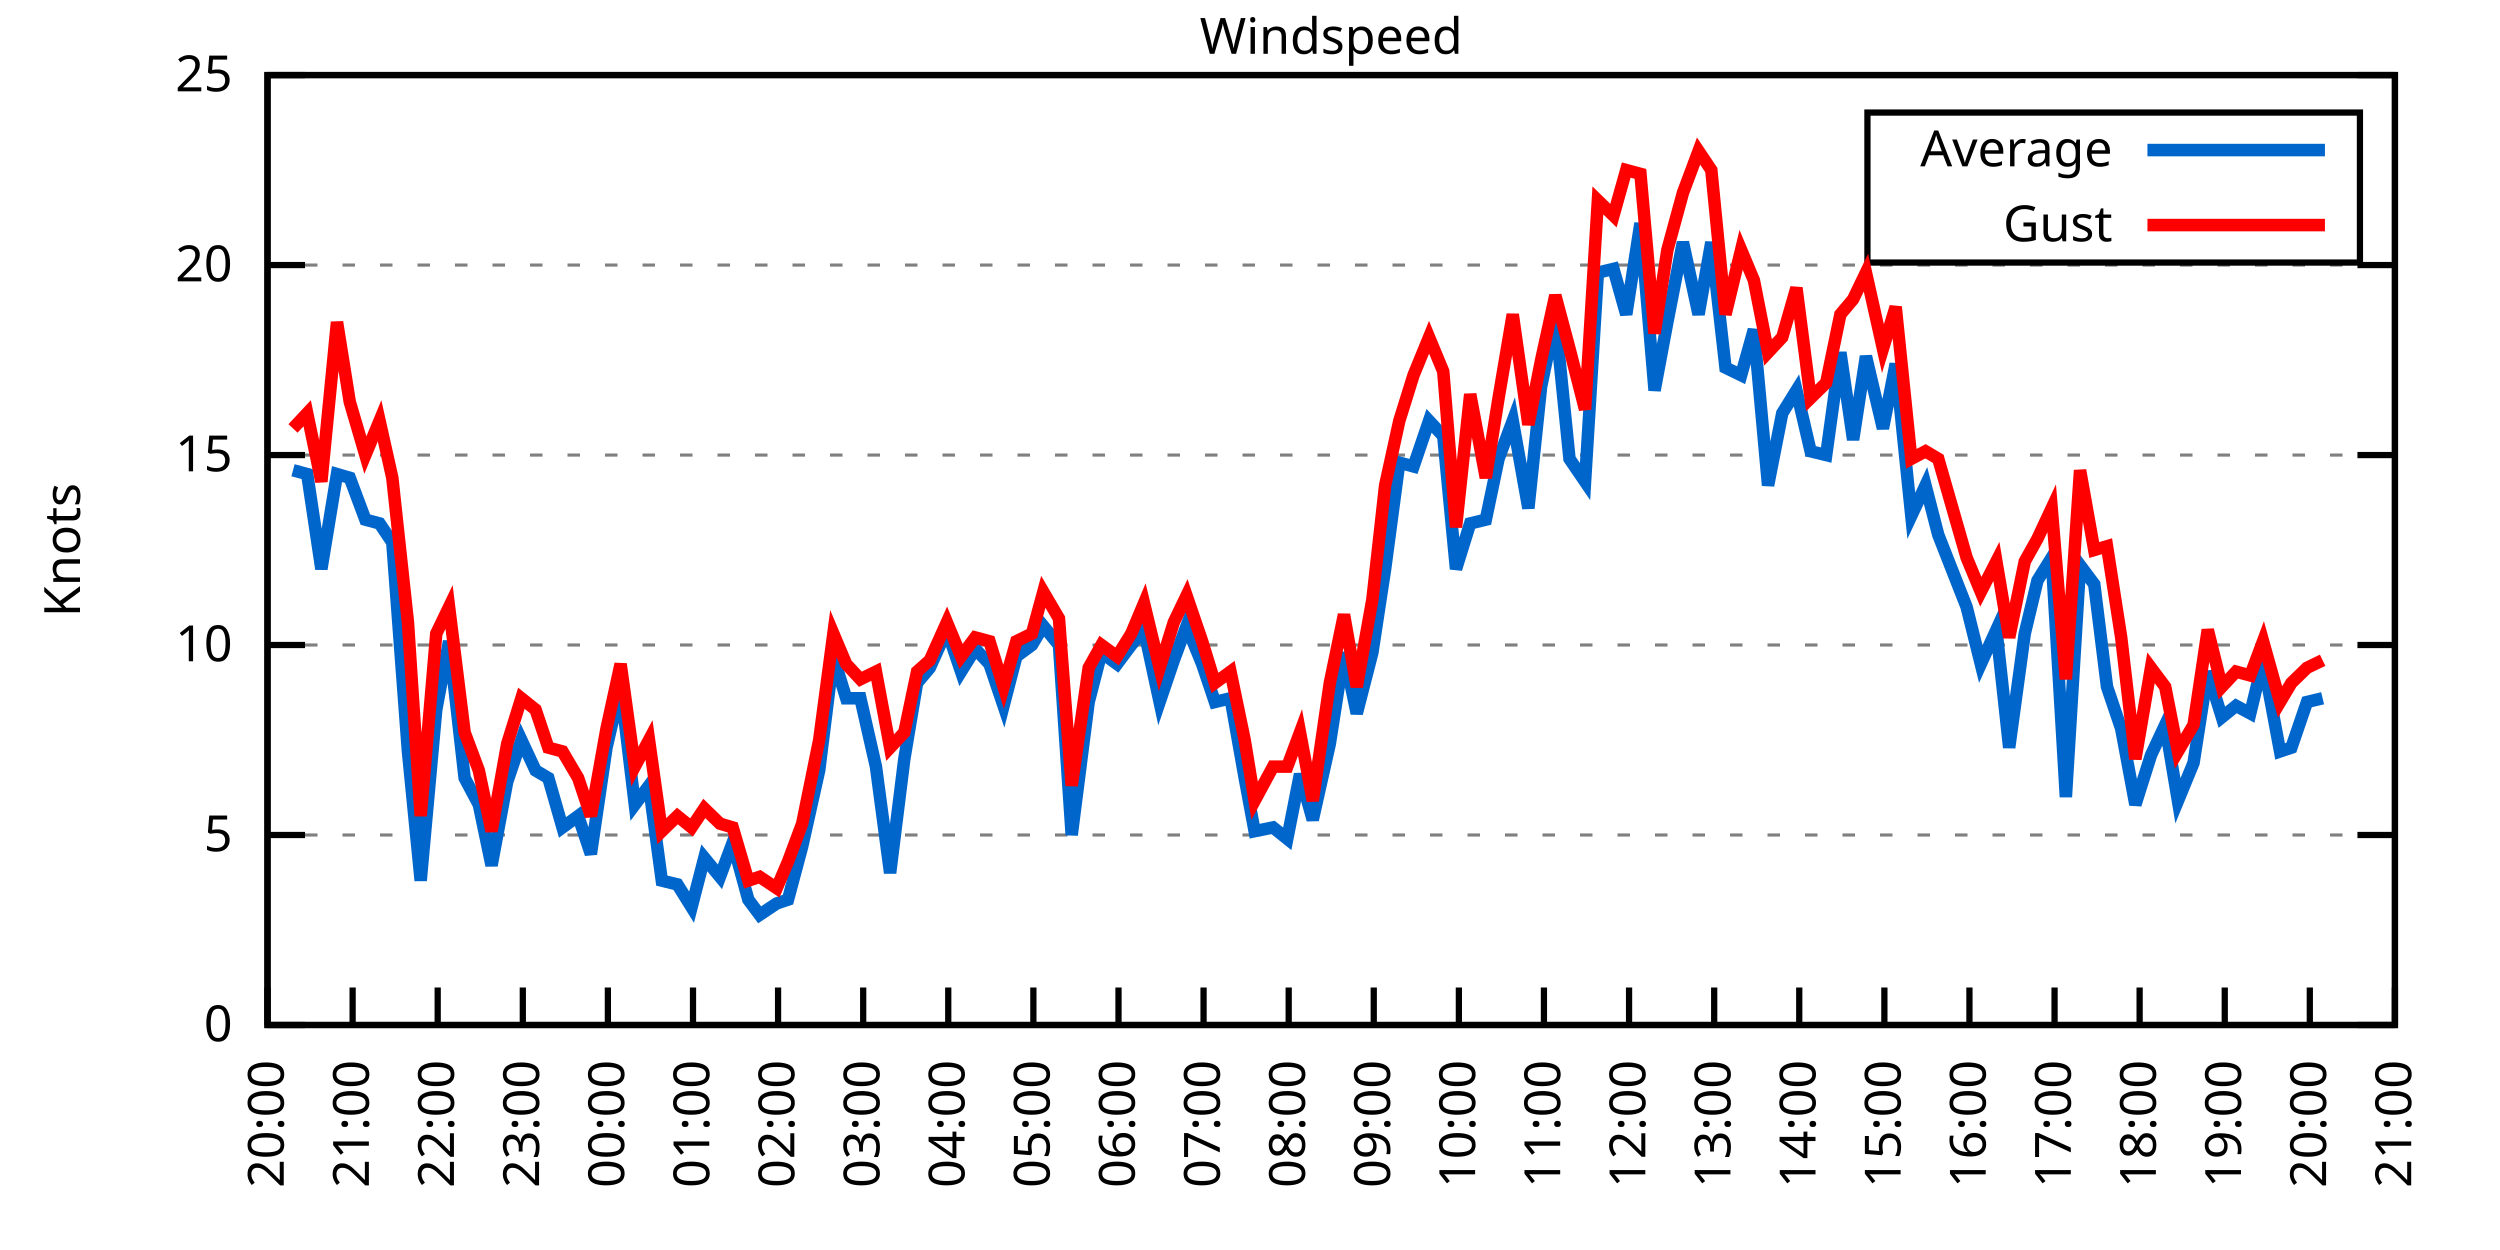
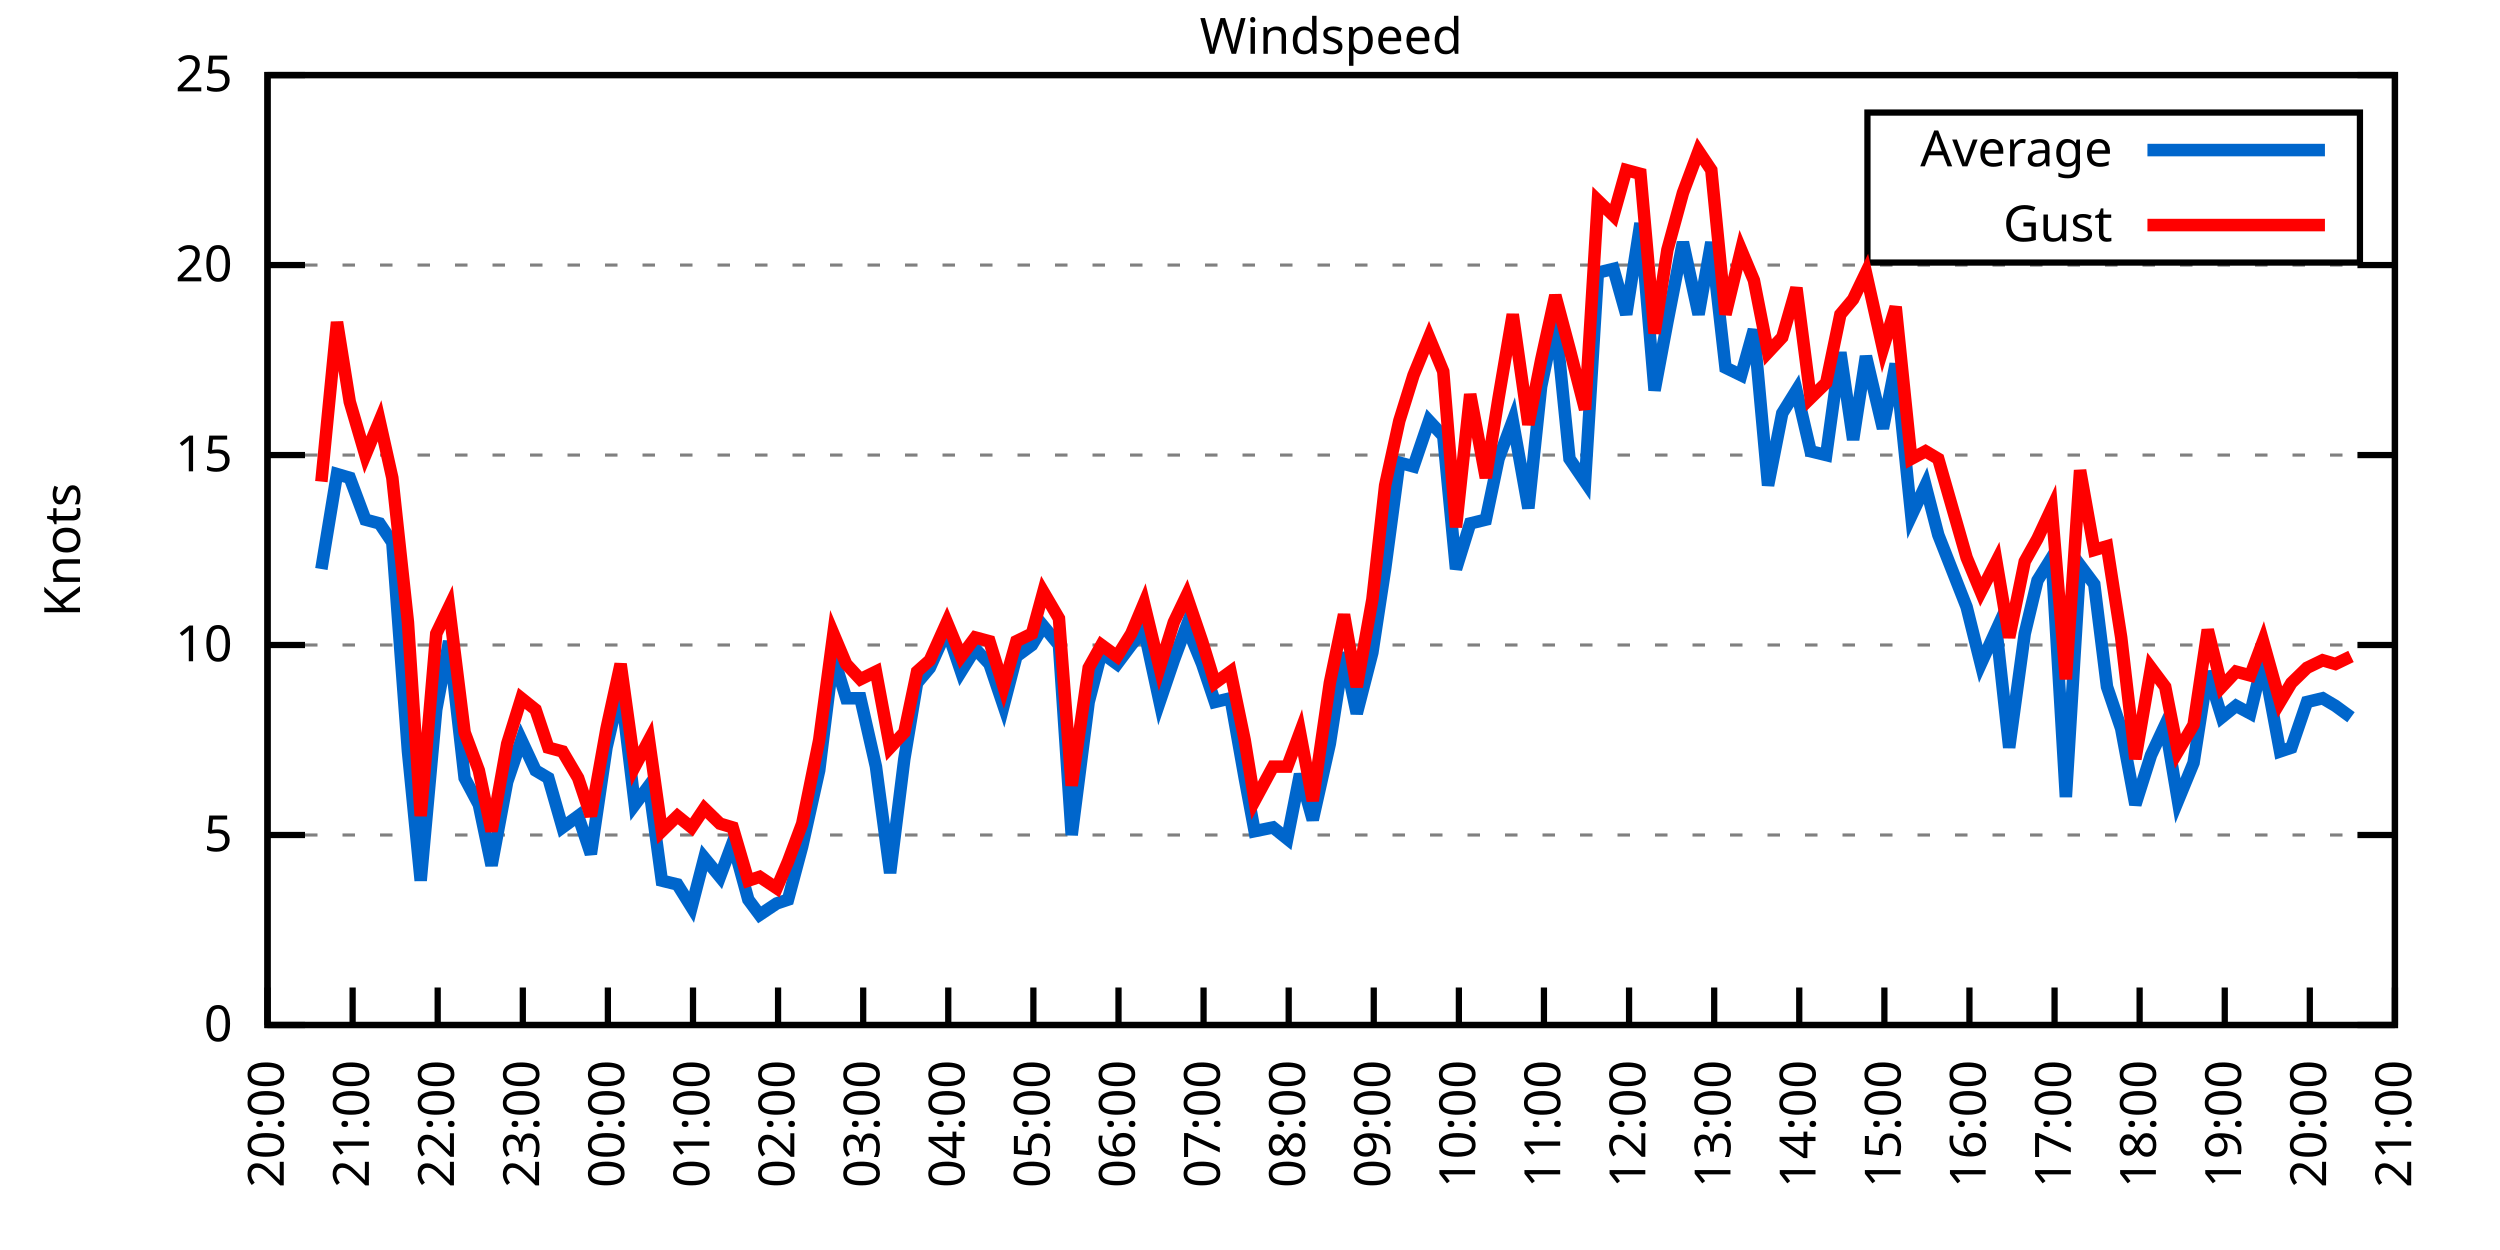
<svg xmlns="http://www.w3.org/2000/svg" xmlns:xlink="http://www.w3.org/1999/xlink" width="400" height="200" viewBox="0 0 400 200">
  <g id="gnuplot_canvas">
    <rect x="0" y="0" width="400" height="200" fill="none" />
    <defs>
      <circle id="gpDot" r="0.5" stroke-width="0.5" stroke="currentColor" />
      <path id="gpPt0" stroke-width="0.333" stroke="currentColor" d="M-1,0 h2 M0,-1 v2" />
      <path id="gpPt1" stroke-width="0.333" stroke="currentColor" d="M-1,-1 L1,1 M1,-1 L-1,1" />
      <path id="gpPt2" stroke-width="0.333" stroke="currentColor" d="M-1,0 L1,0 M0,-1 L0,1 M-1,-1 L1,1 M-1,1 L1,-1" />
      <rect id="gpPt3" stroke-width="0.333" stroke="currentColor" x="-1" y="-1" width="2" height="2" />
      <rect id="gpPt4" stroke-width="0.333" stroke="currentColor" fill="currentColor" x="-1" y="-1" width="2" height="2" />
      <circle id="gpPt5" stroke-width="0.333" stroke="currentColor" cx="0" cy="0" r="1" />
      <use xlink:href="#gpPt5" id="gpPt6" fill="currentColor" stroke="none" />
      <path id="gpPt7" stroke-width="0.333" stroke="currentColor" d="M0,-1.33 L-1.33,0.67 L1.33,0.67 z" />
      <use xlink:href="#gpPt7" id="gpPt8" fill="currentColor" stroke="none" />
      <use xlink:href="#gpPt7" id="gpPt9" stroke="currentColor" transform="rotate(180)" />
      <use xlink:href="#gpPt9" id="gpPt10" fill="currentColor" stroke="none" />
      <use xlink:href="#gpPt3" id="gpPt11" stroke="currentColor" transform="rotate(45)" />
      <use xlink:href="#gpPt11" id="gpPt12" fill="currentColor" stroke="none" />
      <path id="gpPt13" stroke-width="0.333" stroke="currentColor" d="M0,1.330 L1.265,0.411 L0.782,-1.067 L-0.782,-1.076 L-1.265,0.411 z" />
      <use xlink:href="#gpPt13" id="gpPt14" fill="currentColor" stroke="none" />
      <filter id="textbox" filterUnits="objectBoundingBox" x="0" y="0" height="1" width="1">
        <feFlood flood-color="white" flood-opacity="1" result="bgnd" />
        <feComposite in="SourceGraphic" in2="bgnd" operator="atop" />
      </filter>
      <filter id="greybox" filterUnits="objectBoundingBox" x="0" y="0" height="1" width="1">
        <feFlood flood-color="lightgrey" flood-opacity="1" result="grey" />
        <feComposite in="SourceGraphic" in2="grey" operator="atop" />
      </filter>
    </defs>
    <g fill="none" color="white" stroke="currentColor" stroke-width="1.00" stroke-linecap="butt" stroke-linejoin="miter">
</g>
    <g fill="none" color="black" stroke="currentColor" stroke-width="1.00" stroke-linecap="butt" stroke-linejoin="miter">
      <g stroke="none" shape-rendering="crispEdges">
        <polygon fill="rgb(255, 255, 255)" points="42.80,164.00 383.18,164.00 383.18,12.02 42.80,12.02 " />
      </g>
    </g>
    <g fill="none" color="black" stroke="currentColor" stroke-width="1.00" stroke-linecap="butt" stroke-linejoin="miter">
</g>
    <g fill="none" color="black" stroke="black" stroke-width="0.50" stroke-linecap="butt" stroke-linejoin="miter">
</g>
    <g fill="none" color="gray" stroke="currentColor" stroke-width="0.50" stroke-linecap="butt" stroke-linejoin="miter">
      <path stroke="gray" stroke-dasharray="2,4" class="gridline" d="M42.80,164.00 L383.19,164.00  " />
    </g>
    <g fill="none" color="gray" stroke="gray" stroke-width="1.00" stroke-linecap="butt" stroke-linejoin="miter">
</g>
    <g fill="none" color="black" stroke="currentColor" stroke-width="1.00" stroke-linecap="butt" stroke-linejoin="miter">
      <path stroke="black" d="M42.80,164.00 L48.80,164.00 M383.19,164.00 L377.19,164.00  " />
      <g transform="translate(37.20,166.60)" stroke="none" fill="black" font-family="Sans" font-size="8.00" text-anchor="end">
        <text>
          <tspan font-family="Sans"> 0</tspan>
        </text>
      </g>
    </g>
    <g fill="none" color="black" stroke="currentColor" stroke-width="1.00" stroke-linecap="butt" stroke-linejoin="miter">
</g>
    <g fill="none" color="black" stroke="black" stroke-width="0.50" stroke-linecap="butt" stroke-linejoin="miter">
</g>
    <g fill="none" color="gray" stroke="currentColor" stroke-width="0.50" stroke-linecap="butt" stroke-linejoin="miter">
      <path stroke="gray" stroke-dasharray="2,4" class="gridline" d="M42.80,133.60 L383.19,133.60  " />
    </g>
    <g fill="none" color="gray" stroke="gray" stroke-width="1.00" stroke-linecap="butt" stroke-linejoin="miter">
</g>
    <g fill="none" color="black" stroke="currentColor" stroke-width="1.00" stroke-linecap="butt" stroke-linejoin="miter">
      <path stroke="black" d="M42.80,133.60 L48.80,133.60 M383.19,133.60 L377.19,133.60  " />
      <g transform="translate(37.20,136.20)" stroke="none" fill="black" font-family="Sans" font-size="8.00" text-anchor="end">
        <text>
          <tspan font-family="Sans"> 5</tspan>
        </text>
      </g>
    </g>
    <g fill="none" color="black" stroke="currentColor" stroke-width="1.00" stroke-linecap="butt" stroke-linejoin="miter">
</g>
    <g fill="none" color="black" stroke="black" stroke-width="0.50" stroke-linecap="butt" stroke-linejoin="miter">
</g>
    <g fill="none" color="gray" stroke="currentColor" stroke-width="0.50" stroke-linecap="butt" stroke-linejoin="miter">
      <path stroke="gray" stroke-dasharray="2,4" class="gridline" d="M42.80,103.20 L383.19,103.20  " />
    </g>
    <g fill="none" color="gray" stroke="gray" stroke-width="1.00" stroke-linecap="butt" stroke-linejoin="miter">
</g>
    <g fill="none" color="black" stroke="currentColor" stroke-width="1.00" stroke-linecap="butt" stroke-linejoin="miter">
      <path stroke="black" d="M42.80,103.20 L48.80,103.20 M383.19,103.20 L377.19,103.20  " />
      <g transform="translate(37.20,105.80)" stroke="none" fill="black" font-family="Sans" font-size="8.00" text-anchor="end">
        <text>
          <tspan font-family="Sans"> 10</tspan>
        </text>
      </g>
    </g>
    <g fill="none" color="black" stroke="currentColor" stroke-width="1.00" stroke-linecap="butt" stroke-linejoin="miter">
</g>
    <g fill="none" color="black" stroke="black" stroke-width="0.50" stroke-linecap="butt" stroke-linejoin="miter">
</g>
    <g fill="none" color="gray" stroke="currentColor" stroke-width="0.50" stroke-linecap="butt" stroke-linejoin="miter">
      <path stroke="gray" stroke-dasharray="2,4" class="gridline" d="M42.80,72.81 L383.19,72.81  " />
    </g>
    <g fill="none" color="gray" stroke="gray" stroke-width="1.00" stroke-linecap="butt" stroke-linejoin="miter">
</g>
    <g fill="none" color="black" stroke="currentColor" stroke-width="1.00" stroke-linecap="butt" stroke-linejoin="miter">
      <path stroke="black" d="M42.80,72.81 L48.80,72.81 M383.19,72.81 L377.19,72.81  " />
      <g transform="translate(37.20,75.41)" stroke="none" fill="black" font-family="Sans" font-size="8.00" text-anchor="end">
        <text>
          <tspan font-family="Sans"> 15</tspan>
        </text>
      </g>
    </g>
    <g fill="none" color="black" stroke="currentColor" stroke-width="1.00" stroke-linecap="butt" stroke-linejoin="miter">
</g>
    <g fill="none" color="black" stroke="black" stroke-width="0.50" stroke-linecap="butt" stroke-linejoin="miter">
</g>
    <g fill="none" color="gray" stroke="currentColor" stroke-width="0.50" stroke-linecap="butt" stroke-linejoin="miter">
      <path stroke="gray" stroke-dasharray="2,4" class="gridline" d="M42.80,42.41 L383.19,42.41  " />
    </g>
    <g fill="none" color="gray" stroke="gray" stroke-width="1.00" stroke-linecap="butt" stroke-linejoin="miter">
</g>
    <g fill="none" color="black" stroke="currentColor" stroke-width="1.00" stroke-linecap="butt" stroke-linejoin="miter">
      <path stroke="black" d="M42.80,42.41 L48.80,42.41 M383.19,42.41 L377.19,42.41  " />
      <g transform="translate(37.20,45.01)" stroke="none" fill="black" font-family="Sans" font-size="8.00" text-anchor="end">
        <text>
          <tspan font-family="Sans"> 20</tspan>
        </text>
      </g>
    </g>
    <g fill="none" color="black" stroke="currentColor" stroke-width="1.00" stroke-linecap="butt" stroke-linejoin="miter">
</g>
    <g fill="none" color="black" stroke="black" stroke-width="0.50" stroke-linecap="butt" stroke-linejoin="miter">
</g>
    <g fill="none" color="gray" stroke="currentColor" stroke-width="0.50" stroke-linecap="butt" stroke-linejoin="miter">
      <path stroke="gray" stroke-dasharray="2,4" class="gridline" d="M42.80,12.01 L383.19,12.01  " />
    </g>
    <g fill="none" color="gray" stroke="gray" stroke-width="1.00" stroke-linecap="butt" stroke-linejoin="miter">
</g>
    <g fill="none" color="black" stroke="currentColor" stroke-width="1.00" stroke-linecap="butt" stroke-linejoin="miter">
      <path stroke="black" d="M42.80,12.01 L48.80,12.01 M383.19,12.01 L377.19,12.01  " />
      <g transform="translate(37.20,14.61)" stroke="none" fill="black" font-family="Sans" font-size="8.00" text-anchor="end">
        <text>
          <tspan font-family="Sans"> 25</tspan>
        </text>
      </g>
    </g>
    <g fill="none" color="black" stroke="currentColor" stroke-width="1.00" stroke-linecap="butt" stroke-linejoin="miter">
      <path stroke="black" d="M42.80,164.00 L42.80,158.00  " />
      <g transform="translate(45.40,169.60) rotate(270.00)" stroke="none" fill="black" font-family="Sans" font-size="8.00" text-anchor="end">
        <text>
          <tspan font-family="Sans">20:00</tspan>
        </text>
      </g>
    </g>
    <g fill="none" color="black" stroke="currentColor" stroke-width="1.00" stroke-linecap="butt" stroke-linejoin="miter">
      <path stroke="black" d="M56.42,164.00 L56.42,158.00  " />
      <g transform="translate(59.02,169.60) rotate(270.00)" stroke="none" fill="black" font-family="Sans" font-size="8.00" text-anchor="end">
        <text>
          <tspan font-family="Sans">21:00</tspan>
        </text>
      </g>
    </g>
    <g fill="none" color="black" stroke="currentColor" stroke-width="1.00" stroke-linecap="butt" stroke-linejoin="miter">
      <path stroke="black" d="M70.03,164.00 L70.03,158.00  " />
      <g transform="translate(72.63,169.60) rotate(270.00)" stroke="none" fill="black" font-family="Sans" font-size="8.00" text-anchor="end">
        <text>
          <tspan font-family="Sans">22:00</tspan>
        </text>
      </g>
    </g>
    <g fill="none" color="black" stroke="currentColor" stroke-width="1.00" stroke-linecap="butt" stroke-linejoin="miter">
      <path stroke="black" d="M83.65,164.00 L83.65,158.00  " />
      <g transform="translate(86.25,169.60) rotate(270.00)" stroke="none" fill="black" font-family="Sans" font-size="8.00" text-anchor="end">
        <text>
          <tspan font-family="Sans">23:00</tspan>
        </text>
      </g>
    </g>
    <g fill="none" color="black" stroke="currentColor" stroke-width="1.00" stroke-linecap="butt" stroke-linejoin="miter">
      <path stroke="black" d="M97.26,164.00 L97.26,158.00  " />
      <g transform="translate(99.86,169.60) rotate(270.00)" stroke="none" fill="black" font-family="Sans" font-size="8.00" text-anchor="end">
        <text>
          <tspan font-family="Sans">00:00</tspan>
        </text>
      </g>
    </g>
    <g fill="none" color="black" stroke="currentColor" stroke-width="1.00" stroke-linecap="butt" stroke-linejoin="miter">
      <path stroke="black" d="M110.88,164.00 L110.88,158.00  " />
      <g transform="translate(113.48,169.60) rotate(270.00)" stroke="none" fill="black" font-family="Sans" font-size="8.00" text-anchor="end">
        <text>
          <tspan font-family="Sans">01:00</tspan>
        </text>
      </g>
    </g>
    <g fill="none" color="black" stroke="currentColor" stroke-width="1.00" stroke-linecap="butt" stroke-linejoin="miter">
      <path stroke="black" d="M124.49,164.00 L124.49,158.00  " />
      <g transform="translate(127.09,169.60) rotate(270.00)" stroke="none" fill="black" font-family="Sans" font-size="8.00" text-anchor="end">
        <text>
          <tspan font-family="Sans">02:00</tspan>
        </text>
      </g>
    </g>
    <g fill="none" color="black" stroke="currentColor" stroke-width="1.00" stroke-linecap="butt" stroke-linejoin="miter">
      <path stroke="black" d="M138.11,164.00 L138.11,158.00  " />
      <g transform="translate(140.71,169.60) rotate(270.00)" stroke="none" fill="black" font-family="Sans" font-size="8.00" text-anchor="end">
        <text>
          <tspan font-family="Sans">03:00</tspan>
        </text>
      </g>
    </g>
    <g fill="none" color="black" stroke="currentColor" stroke-width="1.00" stroke-linecap="butt" stroke-linejoin="miter">
      <path stroke="black" d="M151.72,164.00 L151.72,158.00  " />
      <g transform="translate(154.32,169.60) rotate(270.00)" stroke="none" fill="black" font-family="Sans" font-size="8.00" text-anchor="end">
        <text>
          <tspan font-family="Sans">04:00</tspan>
        </text>
      </g>
    </g>
    <g fill="none" color="black" stroke="currentColor" stroke-width="1.00" stroke-linecap="butt" stroke-linejoin="miter">
      <path stroke="black" d="M165.34,164.00 L165.34,158.00  " />
      <g transform="translate(167.94,169.60) rotate(270.00)" stroke="none" fill="black" font-family="Sans" font-size="8.00" text-anchor="end">
        <text>
          <tspan font-family="Sans">05:00</tspan>
        </text>
      </g>
    </g>
    <g fill="none" color="black" stroke="currentColor" stroke-width="1.00" stroke-linecap="butt" stroke-linejoin="miter">
      <path stroke="black" d="M178.96,164.00 L178.96,158.00  " />
      <g transform="translate(181.56,169.60) rotate(270.00)" stroke="none" fill="black" font-family="Sans" font-size="8.00" text-anchor="end">
        <text>
          <tspan font-family="Sans">06:00</tspan>
        </text>
      </g>
    </g>
    <g fill="none" color="black" stroke="currentColor" stroke-width="1.00" stroke-linecap="butt" stroke-linejoin="miter">
      <path stroke="black" d="M192.57,164.00 L192.57,158.00  " />
      <g transform="translate(195.17,169.60) rotate(270.00)" stroke="none" fill="black" font-family="Sans" font-size="8.00" text-anchor="end">
        <text>
          <tspan font-family="Sans">07:00</tspan>
        </text>
      </g>
    </g>
    <g fill="none" color="black" stroke="currentColor" stroke-width="1.00" stroke-linecap="butt" stroke-linejoin="miter">
      <path stroke="black" d="M206.19,164.00 L206.19,158.00  " />
      <g transform="translate(208.79,169.60) rotate(270.00)" stroke="none" fill="black" font-family="Sans" font-size="8.00" text-anchor="end">
        <text>
          <tspan font-family="Sans">08:00</tspan>
        </text>
      </g>
    </g>
    <g fill="none" color="black" stroke="currentColor" stroke-width="1.00" stroke-linecap="butt" stroke-linejoin="miter">
      <path stroke="black" d="M219.80,164.00 L219.80,158.00  " />
      <g transform="translate(222.40,169.60) rotate(270.00)" stroke="none" fill="black" font-family="Sans" font-size="8.00" text-anchor="end">
        <text>
          <tspan font-family="Sans">09:00</tspan>
        </text>
      </g>
    </g>
    <g fill="none" color="black" stroke="currentColor" stroke-width="1.00" stroke-linecap="butt" stroke-linejoin="miter">
      <path stroke="black" d="M233.42,164.00 L233.42,158.00  " />
      <g transform="translate(236.02,169.60) rotate(270.00)" stroke="none" fill="black" font-family="Sans" font-size="8.00" text-anchor="end">
        <text>
          <tspan font-family="Sans">10:00</tspan>
        </text>
      </g>
    </g>
    <g fill="none" color="black" stroke="currentColor" stroke-width="1.00" stroke-linecap="butt" stroke-linejoin="miter">
      <path stroke="black" d="M247.03,164.00 L247.03,158.00  " />
      <g transform="translate(249.63,169.60) rotate(270.00)" stroke="none" fill="black" font-family="Sans" font-size="8.00" text-anchor="end">
        <text>
          <tspan font-family="Sans">11:00</tspan>
        </text>
      </g>
    </g>
    <g fill="none" color="black" stroke="currentColor" stroke-width="1.00" stroke-linecap="butt" stroke-linejoin="miter">
      <path stroke="black" d="M260.65,164.00 L260.65,158.00  " />
      <g transform="translate(263.25,169.60) rotate(270.00)" stroke="none" fill="black" font-family="Sans" font-size="8.00" text-anchor="end">
        <text>
          <tspan font-family="Sans">12:00</tspan>
        </text>
      </g>
    </g>
    <g fill="none" color="black" stroke="currentColor" stroke-width="1.00" stroke-linecap="butt" stroke-linejoin="miter">
      <path stroke="black" d="M274.27,164.00 L274.27,158.00  " />
      <g transform="translate(276.87,169.60) rotate(270.00)" stroke="none" fill="black" font-family="Sans" font-size="8.00" text-anchor="end">
        <text>
          <tspan font-family="Sans">13:00</tspan>
        </text>
      </g>
    </g>
    <g fill="none" color="black" stroke="currentColor" stroke-width="1.00" stroke-linecap="butt" stroke-linejoin="miter">
      <path stroke="black" d="M287.88,164.00 L287.88,158.00  " />
      <g transform="translate(290.48,169.60) rotate(270.00)" stroke="none" fill="black" font-family="Sans" font-size="8.00" text-anchor="end">
        <text>
          <tspan font-family="Sans">14:00</tspan>
        </text>
      </g>
    </g>
    <g fill="none" color="black" stroke="currentColor" stroke-width="1.00" stroke-linecap="butt" stroke-linejoin="miter">
      <path stroke="black" d="M301.50,164.00 L301.50,158.00  " />
      <g transform="translate(304.10,169.60) rotate(270.00)" stroke="none" fill="black" font-family="Sans" font-size="8.00" text-anchor="end">
        <text>
          <tspan font-family="Sans">15:00</tspan>
        </text>
      </g>
    </g>
    <g fill="none" color="black" stroke="currentColor" stroke-width="1.00" stroke-linecap="butt" stroke-linejoin="miter">
      <path stroke="black" d="M315.11,164.00 L315.11,158.00  " />
      <g transform="translate(317.71,169.60) rotate(270.00)" stroke="none" fill="black" font-family="Sans" font-size="8.00" text-anchor="end">
        <text>
          <tspan font-family="Sans">16:00</tspan>
        </text>
      </g>
    </g>
    <g fill="none" color="black" stroke="currentColor" stroke-width="1.00" stroke-linecap="butt" stroke-linejoin="miter">
      <path stroke="black" d="M328.73,164.00 L328.73,158.00  " />
      <g transform="translate(331.33,169.60) rotate(270.00)" stroke="none" fill="black" font-family="Sans" font-size="8.00" text-anchor="end">
        <text>
          <tspan font-family="Sans">17:00</tspan>
        </text>
      </g>
    </g>
    <g fill="none" color="black" stroke="currentColor" stroke-width="1.00" stroke-linecap="butt" stroke-linejoin="miter">
      <path stroke="black" d="M342.34,164.00 L342.34,158.00  " />
      <g transform="translate(344.94,169.60) rotate(270.00)" stroke="none" fill="black" font-family="Sans" font-size="8.00" text-anchor="end">
        <text>
          <tspan font-family="Sans">18:00</tspan>
        </text>
      </g>
    </g>
    <g fill="none" color="black" stroke="currentColor" stroke-width="1.00" stroke-linecap="butt" stroke-linejoin="miter">
      <path stroke="black" d="M355.96,164.00 L355.96,158.00  " />
      <g transform="translate(358.56,169.60) rotate(270.00)" stroke="none" fill="black" font-family="Sans" font-size="8.00" text-anchor="end">
        <text>
          <tspan font-family="Sans">19:00</tspan>
        </text>
      </g>
    </g>
    <g fill="none" color="black" stroke="currentColor" stroke-width="1.00" stroke-linecap="butt" stroke-linejoin="miter">
      <path stroke="black" d="M369.57,164.00 L369.57,158.00  " />
      <g transform="translate(372.17,169.60) rotate(270.00)" stroke="none" fill="black" font-family="Sans" font-size="8.00" text-anchor="end">
        <text>
          <tspan font-family="Sans">20:00</tspan>
        </text>
      </g>
    </g>
    <g fill="none" color="black" stroke="currentColor" stroke-width="1.00" stroke-linecap="butt" stroke-linejoin="miter">
      <path stroke="black" d="M383.19,164.00 L383.19,158.00  " />
      <g transform="translate(385.79,169.60) rotate(270.00)" stroke="none" fill="black" font-family="Sans" font-size="8.00" text-anchor="end">
        <text>
          <tspan font-family="Sans">21:00</tspan>
        </text>
      </g>
    </g>
    <g fill="none" color="black" stroke="currentColor" stroke-width="1.00" stroke-linecap="butt" stroke-linejoin="miter">
</g>
    <g fill="none" color="black" stroke="currentColor" stroke-width="1.00" stroke-linecap="butt" stroke-linejoin="miter">
      <path stroke="black" d="M42.80,12.01 L42.80,164.00 L383.19,164.00 L383.19,12.01 L42.80,12.01 Z  " />
    </g>
    <g fill="none" color="black" stroke="currentColor" stroke-width="1.00" stroke-linecap="butt" stroke-linejoin="miter">
</g>
    <g fill="none" color="black" stroke="currentColor" stroke-width="1.00" stroke-linecap="butt" stroke-linejoin="miter">
      <path stroke="black" d="M298.79,42.01 L298.79,18.01 L377.59,18.01 L377.59,42.01 L298.79,42.01 Z  " />
    </g>
    <g id="Windspeed_plot_1">
      <g fill="none" color="white" stroke="black" stroke-width="2.00" stroke-linecap="butt" stroke-linejoin="miter">
</g>
      <g fill="none" color="black" stroke="currentColor" stroke-width="2.00" stroke-linecap="butt" stroke-linejoin="miter">
        <g transform="translate(337.99,26.61)" stroke="none" fill="black" font-family="Sans" font-size="8.00" text-anchor="end">
          <text>
            <tspan font-family="Sans">Average</tspan>
          </text>
        </g>
      </g>
      <g fill="none" color="black" stroke="currentColor" stroke-width="2.00" stroke-linecap="butt" stroke-linejoin="miter">
-         <path stroke="rgb(  0, 102, 204)" d="M343.59,24.01 L371.99,24.01 M46.88,75.24 L49.15,75.85 L51.42,91.04 L53.92,75.85 L55.96,76.45 L58.46,83.14   L60.73,83.75 L62.77,86.79 L65.27,120.23 L67.31,140.90 L69.80,113.54 L71.85,102.60 L74.34,124.48 L76.61,128.74   L78.65,138.47 L81.15,125.09 L83.42,118.40 L85.69,123.27 L87.73,124.48 L90.00,132.39 L92.50,130.56 L94.54,136.64   L97.04,119.62 L99.30,109.89 L101.57,128.74 L103.84,125.70 L105.89,140.90 L108.38,141.51 L110.65,145.15 L112.69,137.25   L115.19,140.29 L117.23,134.82 L119.73,143.94 L121.54,146.37 L124.27,144.55 L126.08,143.94 L128.35,135.43 L131.07,123.27   L133.34,105.03 L135.39,111.72 L137.66,111.72 L140.15,122.66 L142.42,139.68 L144.69,121.44 L146.73,109.28 L148.77,106.85   L151.50,100.77 L153.77,107.46 L156.04,103.81 L158.31,106.24 L160.57,112.93 L162.62,105.03 L165.11,103.20 L166.93,100.16   L169.43,103.20 L171.47,133.60 L174.19,112.32 L176.23,104.42 L178.73,106.24 L181.00,103.20 L183.04,100.77 L185.54,112.32   L187.81,105.64 L189.85,100.16 L192.34,106.24 L194.39,112.32 L196.88,111.72 L199.15,124.48 L200.74,132.99 L203.69,132.39   L205.96,134.21 L208.00,123.87 L210.04,131.17 L212.77,119.01 L215.04,104.42 L217.08,114.15 L219.58,104.42 L221.62,91.04   L223.89,74.02 L226.16,74.63 L228.65,67.33 L230.92,69.77 L232.96,91.04 L235.23,83.75 L237.73,83.14 L239.77,73.41   L242.04,67.33 L244.54,81.32 L246.58,61.86 L248.85,50.92 L251.12,73.41 L253.61,77.06 L255.66,43.62 L258.15,43.02   L260.20,50.31 L262.47,35.72 L264.73,62.47 L266.78,51.53 L269.27,38.76 L271.77,50.31 L273.81,38.76 L276.08,58.82   L278.58,60.04 L280.62,52.74 L282.89,77.67 L285.16,66.12 L287.43,62.47 L289.70,72.20 L292.19,72.81 L294.46,56.39   L296.50,70.37 L298.55,57.00 L301.27,68.55 L303.31,58.21 L305.81,82.53 L308.08,77.67 L310.12,85.57 L314.66,97.12   L316.93,106.24 L319.42,100.77 L321.47,119.62 L323.96,101.38 L326.00,92.87 L328.27,89.22 L330.54,127.52 L332.81,90.44   L335.08,93.48 L337.12,109.89 L339.39,116.58 L341.66,128.74 L344.16,120.83 L346.43,115.97 L348.47,128.13 L350.97,122.05   L353.24,107.46 L355.50,114.76 L357.77,112.93 L360.04,114.15 L362.09,105.64 L364.81,120.23 L366.62,119.62 L369.12,112.32   L371.62,111.72  " />
+         <path stroke="rgb(  0, 102, 204)" d="M343.59,24.01 L371.99,24.01 M51.42,91.04 L53.92,75.85 L55.96,76.45 L58.46,83.14 L60.73,83.75 L62.77,86.79   L65.27,120.23 L67.31,140.90 L69.80,113.54 L71.85,102.60 L74.34,124.48 L76.61,128.74 L78.65,138.47 L81.15,125.09   L83.42,118.40 L85.69,123.27 L87.73,124.48 L90.00,132.39 L92.50,130.56 L94.54,136.64 L97.04,119.62 L99.30,109.89   L101.57,128.74 L103.84,125.70 L105.89,140.90 L108.38,141.51 L110.65,145.15 L112.69,137.25 L115.19,140.29 L117.23,134.82   L119.73,143.94 L121.54,146.37 L124.27,144.55 L126.08,143.94 L128.35,135.43 L131.07,123.27 L133.34,105.03 L135.39,111.72   L137.66,111.72 L140.15,122.66 L142.42,139.68 L144.69,121.44 L146.73,109.28 L148.77,106.85 L151.50,100.77 L153.77,107.46   L156.04,103.81 L158.31,106.24 L160.57,112.93 L162.62,105.03 L165.11,103.20 L166.93,100.16 L169.43,103.20 L171.47,133.60   L174.19,112.32 L176.23,104.42 L178.73,106.24 L181.00,103.20 L183.04,100.77 L185.54,112.32 L187.81,105.64 L189.85,100.16   L192.34,106.24 L194.39,112.32 L196.88,111.72 L199.15,124.48 L200.74,132.99 L203.69,132.39 L205.96,134.21 L208.00,123.87   L210.04,131.17 L212.77,119.01 L215.04,104.42 L217.08,114.15 L219.58,104.42 L221.62,91.04 L223.89,74.02 L226.16,74.63   L228.65,67.33 L230.92,69.77 L232.96,91.04 L235.23,83.75 L237.73,83.14 L239.77,73.41 L242.04,67.33 L244.54,81.32   L246.58,61.86 L248.85,50.92 L251.12,73.41 L253.61,77.06 L255.66,43.62 L258.15,43.02 L260.20,50.31 L262.47,35.72   L264.73,62.47 L266.78,51.53 L269.27,38.76 L271.77,50.31 L273.81,38.76 L276.08,58.82 L278.58,60.04 L280.62,52.74   L282.89,77.67 L285.16,66.12 L287.43,62.47 L289.70,72.20 L292.19,72.81 L294.46,56.39 L296.50,70.37 L298.55,57.00   L301.27,68.55 L303.31,58.21 L305.81,82.53 L308.08,77.67 L310.12,85.57 L314.66,97.12 L316.93,106.24 L319.42,100.77   L321.47,119.62 L323.96,101.38 L326.00,92.87 L328.27,89.22 L330.54,127.52 L332.81,90.44 L335.08,93.48 L337.12,109.89   L339.39,116.58 L341.66,128.74 L344.16,120.83 L346.43,115.97 L348.47,128.13 L350.97,122.05 L353.24,107.46 L355.50,114.76   L357.77,112.93 L360.04,114.15 L362.09,105.64 L364.81,120.23 L366.62,119.62 L369.12,112.32 L371.62,111.72 L373.66,112.93   L376.16,114.76  " />
      </g>
    </g>
    <g id="Windspeed_plot_2">
      <g fill="none" color="black" stroke="currentColor" stroke-width="2.00" stroke-linecap="butt" stroke-linejoin="miter">
        <g transform="translate(337.99,38.61)" stroke="none" fill="black" font-family="Sans" font-size="8.00" text-anchor="end">
          <text>
            <tspan font-family="Sans">Gust</tspan>
          </text>
        </g>
      </g>
      <g fill="none" color="black" stroke="currentColor" stroke-width="2.00" stroke-linecap="butt" stroke-linejoin="miter">
-         <path stroke="rgb(255,   0,   0)" d="M343.59,36.01 L371.99,36.01 M46.88,68.55 L49.15,66.12 L51.42,77.06 L53.92,51.53 L55.96,64.29 L58.46,72.81   L60.73,67.33 L62.77,76.45 L65.27,99.56 L67.31,130.56 L69.80,101.38 L71.85,97.12 L74.34,117.19 L76.61,123.27   L78.65,132.99 L81.15,119.01 L83.42,111.72 L85.69,113.54 L87.73,119.62 L90.00,120.23 L92.50,124.48 L94.54,130.56   L97.04,116.58 L99.30,106.24 L101.57,122.66 L103.84,118.40 L105.89,132.99 L108.38,130.56 L110.65,132.39 L112.69,129.35   L115.19,131.78 L117.23,132.39 L119.73,140.90 L121.54,140.29 L124.27,142.11 L126.08,137.86 L128.35,131.78 L131.07,118.40   L133.34,101.38 L135.39,106.24 L137.66,108.68 L140.15,107.46 L142.42,119.62 L144.69,117.19 L146.73,107.46 L148.77,105.64   L151.50,99.56 L153.77,105.03 L156.04,101.99 L158.31,102.60 L160.57,109.89 L162.62,102.60 L165.11,101.38 L166.93,94.69   L169.43,98.95 L171.47,125.70 L174.19,106.85 L176.23,103.20 L178.73,105.03 L181.00,101.38 L183.04,96.52 L185.54,106.85   L187.81,99.56 L189.85,95.30 L192.34,102.60 L194.39,109.28 L196.88,107.46 L199.15,118.40 L200.74,128.13 L203.69,122.66   L205.96,122.66 L208.00,117.19 L210.04,128.13 L212.77,109.28 L215.04,98.34 L217.08,109.89 L219.58,95.91 L221.62,77.67   L223.89,67.33 L226.16,60.04 L228.65,53.96 L230.92,59.43 L232.96,84.36 L235.23,63.08 L237.73,76.45 L239.77,63.69   L242.04,50.31 L244.54,67.94 L246.58,57.61 L248.85,47.27 L251.12,55.78 L253.61,65.51 L255.66,32.07 L258.15,34.50   L260.20,27.21 L262.47,27.82 L264.73,53.35 L266.78,39.98 L269.27,30.86 L271.77,24.17 L273.81,27.21 L276.08,50.31   L278.58,39.98 L280.62,44.84 L282.89,56.39 L285.16,53.96 L287.43,46.06 L289.70,63.69 L292.19,61.25 L294.46,50.31   L296.50,47.88 L298.55,43.62 L301.27,55.78 L303.31,49.10 L305.81,73.41 L308.08,72.20 L310.12,73.41 L314.66,89.22   L316.93,94.69 L319.42,89.83 L321.47,101.99 L323.96,89.83 L326.00,86.18 L328.27,81.32 L330.54,108.68 L332.81,75.24   L335.08,88.00 L337.12,87.40 L339.39,101.99 L341.66,121.44 L344.16,106.85 L346.43,109.89 L348.47,120.23 L350.97,115.97   L353.24,100.77 L355.50,109.89 L357.77,107.46 L360.04,108.07 L362.09,102.60 L364.81,112.32 L366.62,109.28 L369.12,106.85   L371.62,105.64  " />
+         <path stroke="rgb(255,   0,   0)" d="M343.59,36.01 L371.99,36.01 M51.42,77.06 L53.92,51.53 L55.96,64.29 L58.46,72.81 L60.73,67.33 L62.77,76.45   L65.27,99.56 L67.31,130.56 L69.80,101.38 L71.85,97.12 L74.34,117.19 L76.61,123.27 L78.65,132.99 L81.15,119.01   L83.42,111.72 L85.69,113.54 L87.73,119.62 L90.00,120.23 L92.50,124.48 L94.54,130.56 L97.04,116.58 L99.30,106.24   L101.57,122.66 L103.84,118.40 L105.89,132.99 L108.38,130.56 L110.65,132.39 L112.69,129.35 L115.19,131.78 L117.23,132.39   L119.73,140.90 L121.54,140.29 L124.27,142.11 L126.08,137.86 L128.35,131.78 L131.07,118.40 L133.34,101.38 L135.39,106.24   L137.66,108.68 L140.15,107.46 L142.42,119.62 L144.69,117.19 L146.73,107.46 L148.77,105.64 L151.50,99.56 L153.77,105.03   L156.04,101.99 L158.31,102.60 L160.57,109.89 L162.62,102.60 L165.11,101.38 L166.93,94.69 L169.43,98.95 L171.47,125.70   L174.19,106.85 L176.23,103.20 L178.73,105.03 L181.00,101.38 L183.04,96.52 L185.54,106.85 L187.81,99.56 L189.85,95.30   L192.34,102.60 L194.39,109.28 L196.88,107.46 L199.15,118.40 L200.74,128.13 L203.69,122.66 L205.96,122.66 L208.00,117.19   L210.04,128.13 L212.77,109.28 L215.04,98.34 L217.08,109.89 L219.58,95.91 L221.62,77.67 L223.89,67.33 L226.16,60.04   L228.65,53.96 L230.92,59.43 L232.96,84.36 L235.23,63.08 L237.73,76.45 L239.77,63.69 L242.04,50.31 L244.54,67.94   L246.58,57.61 L248.85,47.27 L251.12,55.78 L253.61,65.51 L255.66,32.07 L258.15,34.50 L260.20,27.21 L262.47,27.82   L264.73,53.35 L266.78,39.98 L269.27,30.86 L271.77,24.17 L273.81,27.21 L276.08,50.31 L278.58,39.98 L280.62,44.84   L282.89,56.39 L285.16,53.96 L287.43,46.06 L289.70,63.69 L292.19,61.25 L294.46,50.31 L296.50,47.88 L298.55,43.62   L301.27,55.78 L303.31,49.10 L305.81,73.41 L308.08,72.20 L310.12,73.41 L314.66,89.22 L316.93,94.69 L319.42,89.83   L321.47,101.99 L323.96,89.83 L326.00,86.18 L328.27,81.32 L330.54,108.68 L332.81,75.24 L335.08,88.00 L337.12,87.40   L339.39,101.99 L341.66,121.44 L344.16,106.85 L346.43,109.89 L348.47,120.23 L350.97,115.97 L353.24,100.77 L355.50,109.89   L357.77,107.46 L360.04,108.07 L362.09,102.60 L364.81,112.32 L366.62,109.28 L369.12,106.85 L371.62,105.64 L373.66,106.24   L376.16,105.03  " />
      </g>
    </g>
    <g fill="none" color="black" stroke="currentColor" stroke-width="2.00" stroke-linecap="butt" stroke-linejoin="miter">
</g>
    <g fill="none" color="black" stroke="black" stroke-width="1.00" stroke-linecap="butt" stroke-linejoin="miter">
</g>
    <g fill="none" color="black" stroke="currentColor" stroke-width="1.00" stroke-linecap="butt" stroke-linejoin="miter">
      <path stroke="black" d="M42.80,12.01 L42.80,164.00 L383.19,164.00 L383.19,12.01 L42.80,12.01 Z  " />
      <g transform="translate(12.80,88.01) rotate(270.00)" stroke="none" fill="black" font-family="Sans" font-size="8.00" text-anchor="middle">
        <text>
          <tspan font-family="Sans">Knots</tspan>
        </text>
      </g>
    </g>
    <g fill="none" color="black" stroke="currentColor" stroke-width="1.00" stroke-linecap="butt" stroke-linejoin="miter">
</g>
    <g fill="none" color="black" stroke="currentColor" stroke-width="1.00" stroke-linecap="butt" stroke-linejoin="miter">
      <g transform="translate(212.99,8.61)" stroke="none" fill="black" font-family="Sans" font-size="8.00" text-anchor="middle">
        <text>
          <tspan font-family="Sans">Windspeed</tspan>
        </text>
      </g>
    </g>
    <g fill="none" color="black" stroke="currentColor" stroke-width="1.00" stroke-linecap="butt" stroke-linejoin="miter">
</g>
  </g>
</svg>
